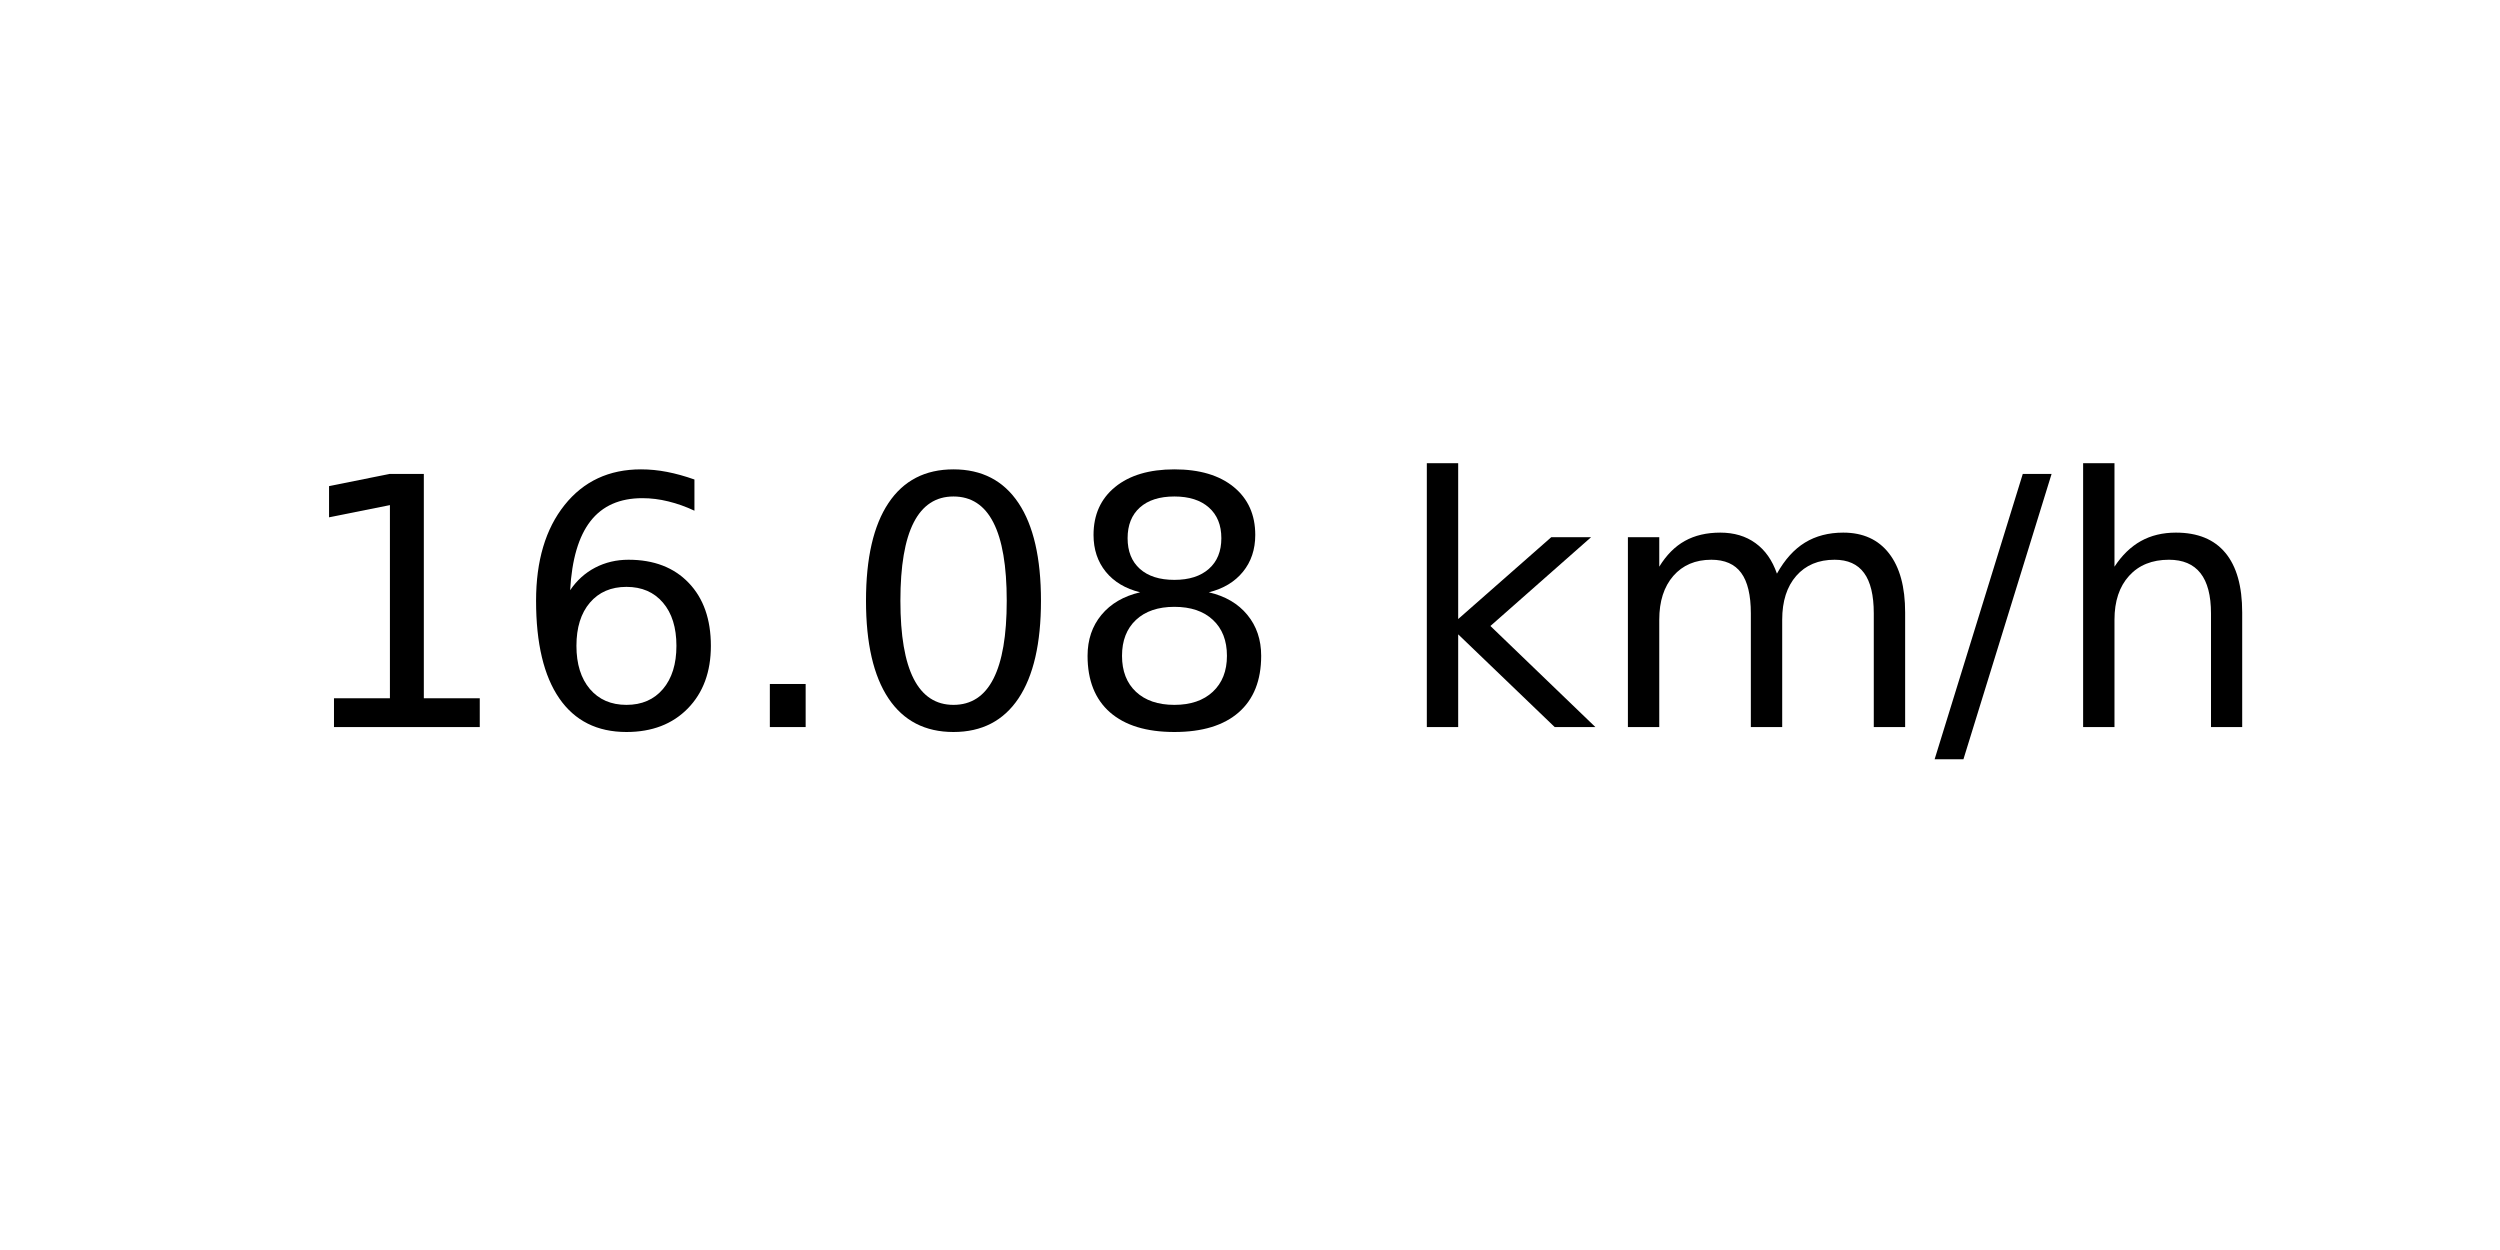
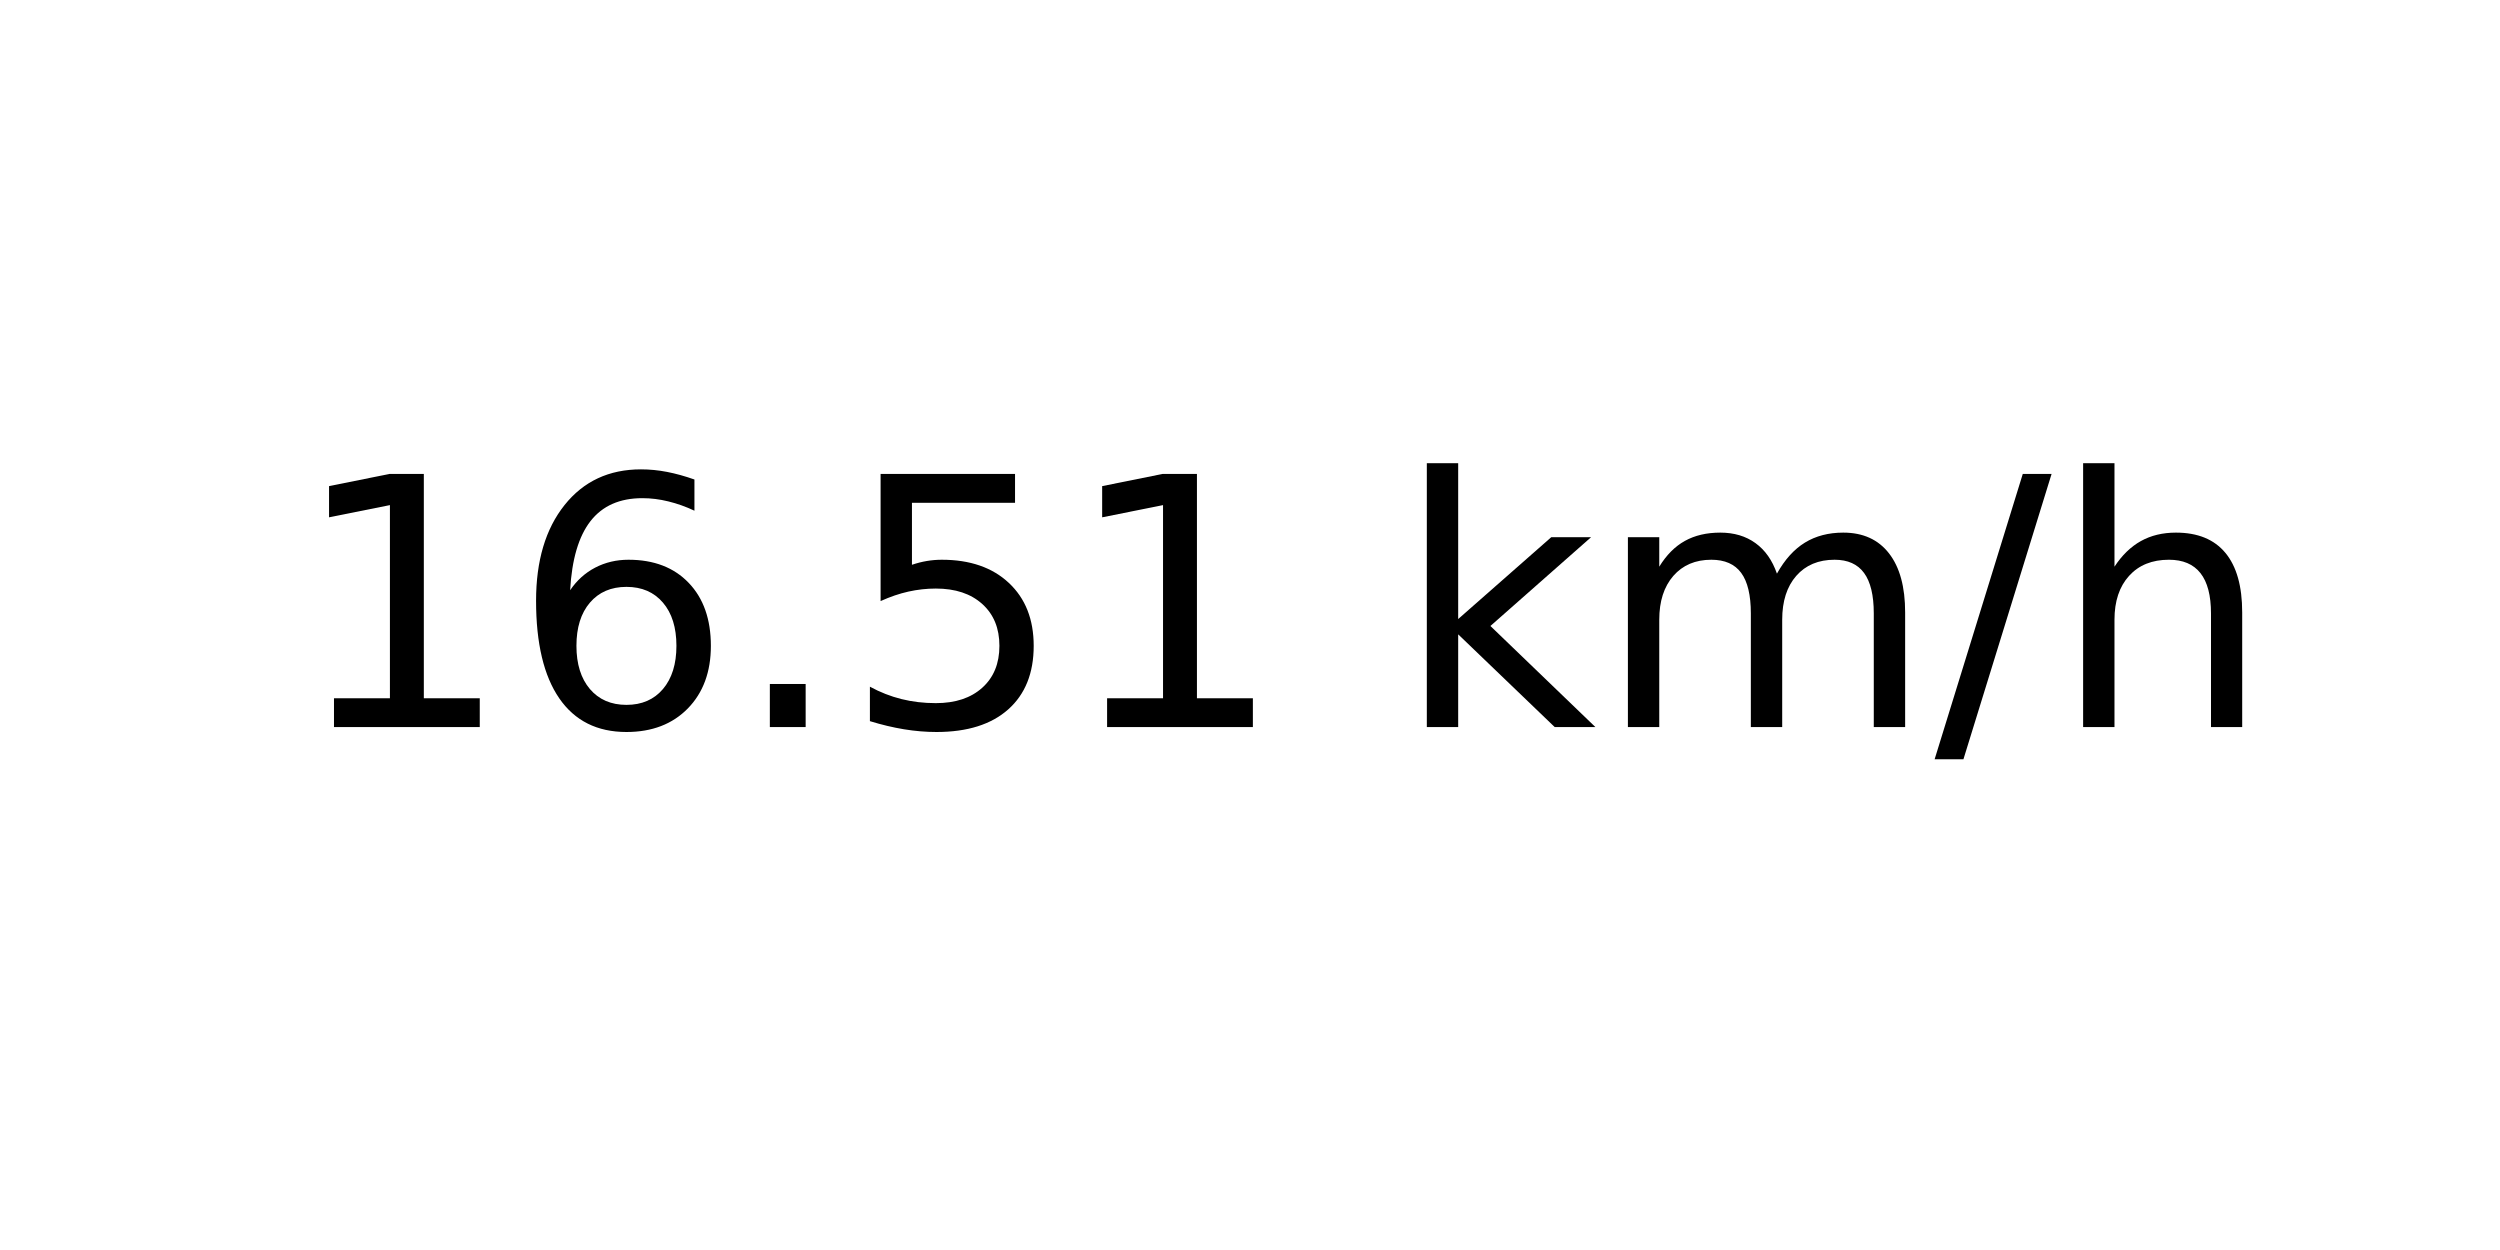
<svg xmlns="http://www.w3.org/2000/svg" xmlns:xlink="http://www.w3.org/1999/xlink" width="72pt" height="36pt" viewBox="0 0 72 36" version="1.1">
  <defs>
    <style type="text/css">*{stroke-linejoin: round; stroke-linecap: butt}</style>
  </defs>
  <g id="figure_1">
    <g id="axes_1">
      <g id="text_1">
        <g transform="translate(8.378125 20.93937) scale(0.1 -0.1)">
          <defs>
            <path id="DejaVuSans-31" d="M 794 531  L 1825 531  L 1825 4091  L 703 3866  L 703 4441  L 1819 4666  L 2450 4666  L 2450 531  L 3481 531  L 3481 0  L 794 0  L 794 531  z " transform="scale(0.015625)" />
            <path id="DejaVuSans-36" d="M 2113 2584  Q 1688 2584 1439 2293  Q 1191 2003 1191 1497  Q 1191 994 1439 701  Q 1688 409 2113 409  Q 2538 409 2786 701  Q 3034 994 3034 1497  Q 3034 2003 2786 2293  Q 2538 2584 2113 2584  z M 3366 4563  L 3366 3988  Q 3128 4100 2886 4159  Q 2644 4219 2406 4219  Q 1781 4219 1451 3797  Q 1122 3375 1075 2522  Q 1259 2794 1537 2939  Q 1816 3084 2150 3084  Q 2853 3084 3261 2657  Q 3669 2231 3669 1497  Q 3669 778 3244 343  Q 2819 -91 2113 -91  Q 1303 -91 875 529  Q 447 1150 447 2328  Q 447 3434 972 4092  Q 1497 4750 2381 4750  Q 2619 4750 2861 4703  Q 3103 4656 3366 4563  z " transform="scale(0.015625)" />
            <path id="DejaVuSans-2e" d="M 684 794  L 1344 794  L 1344 0  L 684 0  L 684 794  z " transform="scale(0.015625)" />
-             <path id="DejaVuSans-30" d="M 2034 4250  Q 1547 4250 1301 3770  Q 1056 3291 1056 2328  Q 1056 1369 1301 889  Q 1547 409 2034 409  Q 2525 409 2770 889  Q 3016 1369 3016 2328  Q 3016 3291 2770 3770  Q 2525 4250 2034 4250  z M 2034 4750  Q 2819 4750 3233 4129  Q 3647 3509 3647 2328  Q 3647 1150 3233 529  Q 2819 -91 2034 -91  Q 1250 -91 836 529  Q 422 1150 422 2328  Q 422 3509 836 4129  Q 1250 4750 2034 4750  z " transform="scale(0.015625)" />
-             <path id="DejaVuSans-38" d="M 2034 2216  Q 1584 2216 1326 1975  Q 1069 1734 1069 1313  Q 1069 891 1326 650  Q 1584 409 2034 409  Q 2484 409 2743 651  Q 3003 894 3003 1313  Q 3003 1734 2745 1975  Q 2488 2216 2034 2216  z M 1403 2484  Q 997 2584 770 2862  Q 544 3141 544 3541  Q 544 4100 942 4425  Q 1341 4750 2034 4750  Q 2731 4750 3128 4425  Q 3525 4100 3525 3541  Q 3525 3141 3298 2862  Q 3072 2584 2669 2484  Q 3125 2378 3379 2068  Q 3634 1759 3634 1313  Q 3634 634 3220 271  Q 2806 -91 2034 -91  Q 1263 -91 848 271  Q 434 634 434 1313  Q 434 1759 690 2068  Q 947 2378 1403 2484  z M 1172 3481  Q 1172 3119 1398 2916  Q 1625 2713 2034 2713  Q 2441 2713 2670 2916  Q 2900 3119 2900 3481  Q 2900 3844 2670 4047  Q 2441 4250 2034 4250  Q 1625 4250 1398 4047  Q 1172 3844 1172 3481  z " transform="scale(0.015625)" />
+             <path id="DejaVuSans-35" d="M 691 4666  L 3169 4666  L 3169 4134  L 1269 4134  L 1269 2991  Q 1406 3038 1543 3061  Q 1681 3084 1819 3084  Q 2600 3084 3056 2656  Q 3513 2228 3513 1497  Q 3513 744 3044 326  Q 2575 -91 1722 -91  Q 1428 -91 1123 -41  Q 819 9 494 109  L 494 744  Q 775 591 1075 516  Q 1375 441 1709 441  Q 2250 441 2565 725  Q 2881 1009 2881 1497  Q 2881 1984 2565 2268  Q 2250 2553 1709 2553  Q 1456 2553 1204 2497  Q 953 2441 691 2322  L 691 4666  z " transform="scale(0.015625)" />
            <path id="DejaVuSans-20" transform="scale(0.015625)" />
            <path id="DejaVuSans-6b" d="M 581 4863  L 1159 4863  L 1159 1991  L 2875 3500  L 3609 3500  L 1753 1863  L 3688 0  L 2938 0  L 1159 1709  L 1159 0  L 581 0  L 581 4863  z " transform="scale(0.015625)" />
            <path id="DejaVuSans-6d" d="M 3328 2828  Q 3544 3216 3844 3400  Q 4144 3584 4550 3584  Q 5097 3584 5394 3201  Q 5691 2819 5691 2113  L 5691 0  L 5113 0  L 5113 2094  Q 5113 2597 4934 2840  Q 4756 3084 4391 3084  Q 3944 3084 3684 2787  Q 3425 2491 3425 1978  L 3425 0  L 2847 0  L 2847 2094  Q 2847 2600 2669 2842  Q 2491 3084 2119 3084  Q 1678 3084 1418 2786  Q 1159 2488 1159 1978  L 1159 0  L 581 0  L 581 3500  L 1159 3500  L 1159 2956  Q 1356 3278 1631 3431  Q 1906 3584 2284 3584  Q 2666 3584 2933 3390  Q 3200 3197 3328 2828  z " transform="scale(0.015625)" />
            <path id="DejaVuSans-2f" d="M 1625 4666  L 2156 4666  L 531 -594  L 0 -594  L 1625 4666  z " transform="scale(0.015625)" />
            <path id="DejaVuSans-68" d="M 3513 2113  L 3513 0  L 2938 0  L 2938 2094  Q 2938 2591 2744 2837  Q 2550 3084 2163 3084  Q 1697 3084 1428 2787  Q 1159 2491 1159 1978  L 1159 0  L 581 0  L 581 4863  L 1159 4863  L 1159 2956  Q 1366 3272 1645 3428  Q 1925 3584 2291 3584  Q 2894 3584 3203 3211  Q 3513 2838 3513 2113  z " transform="scale(0.015625)" />
          </defs>
          <use xlink:href="#DejaVuSans-31" />
          <use xlink:href="#DejaVuSans-36" x="63.623" />
          <use xlink:href="#DejaVuSans-2e" x="127.246" />
-           <use xlink:href="#DejaVuSans-30" x="159.033" />
-           <use xlink:href="#DejaVuSans-38" x="222.656" />
+           <use xlink:href="#DejaVuSans-35" x="159.033" />
+           <use xlink:href="#DejaVuSans-31" x="222.656" />
          <use xlink:href="#DejaVuSans-20" x="286.279" />
          <use xlink:href="#DejaVuSans-6b" x="318.066" />
          <use xlink:href="#DejaVuSans-6d" x="375.977" />
          <use xlink:href="#DejaVuSans-2f" x="473.389" />
          <use xlink:href="#DejaVuSans-68" x="507.08" />
        </g>
      </g>
    </g>
  </g>
</svg>
